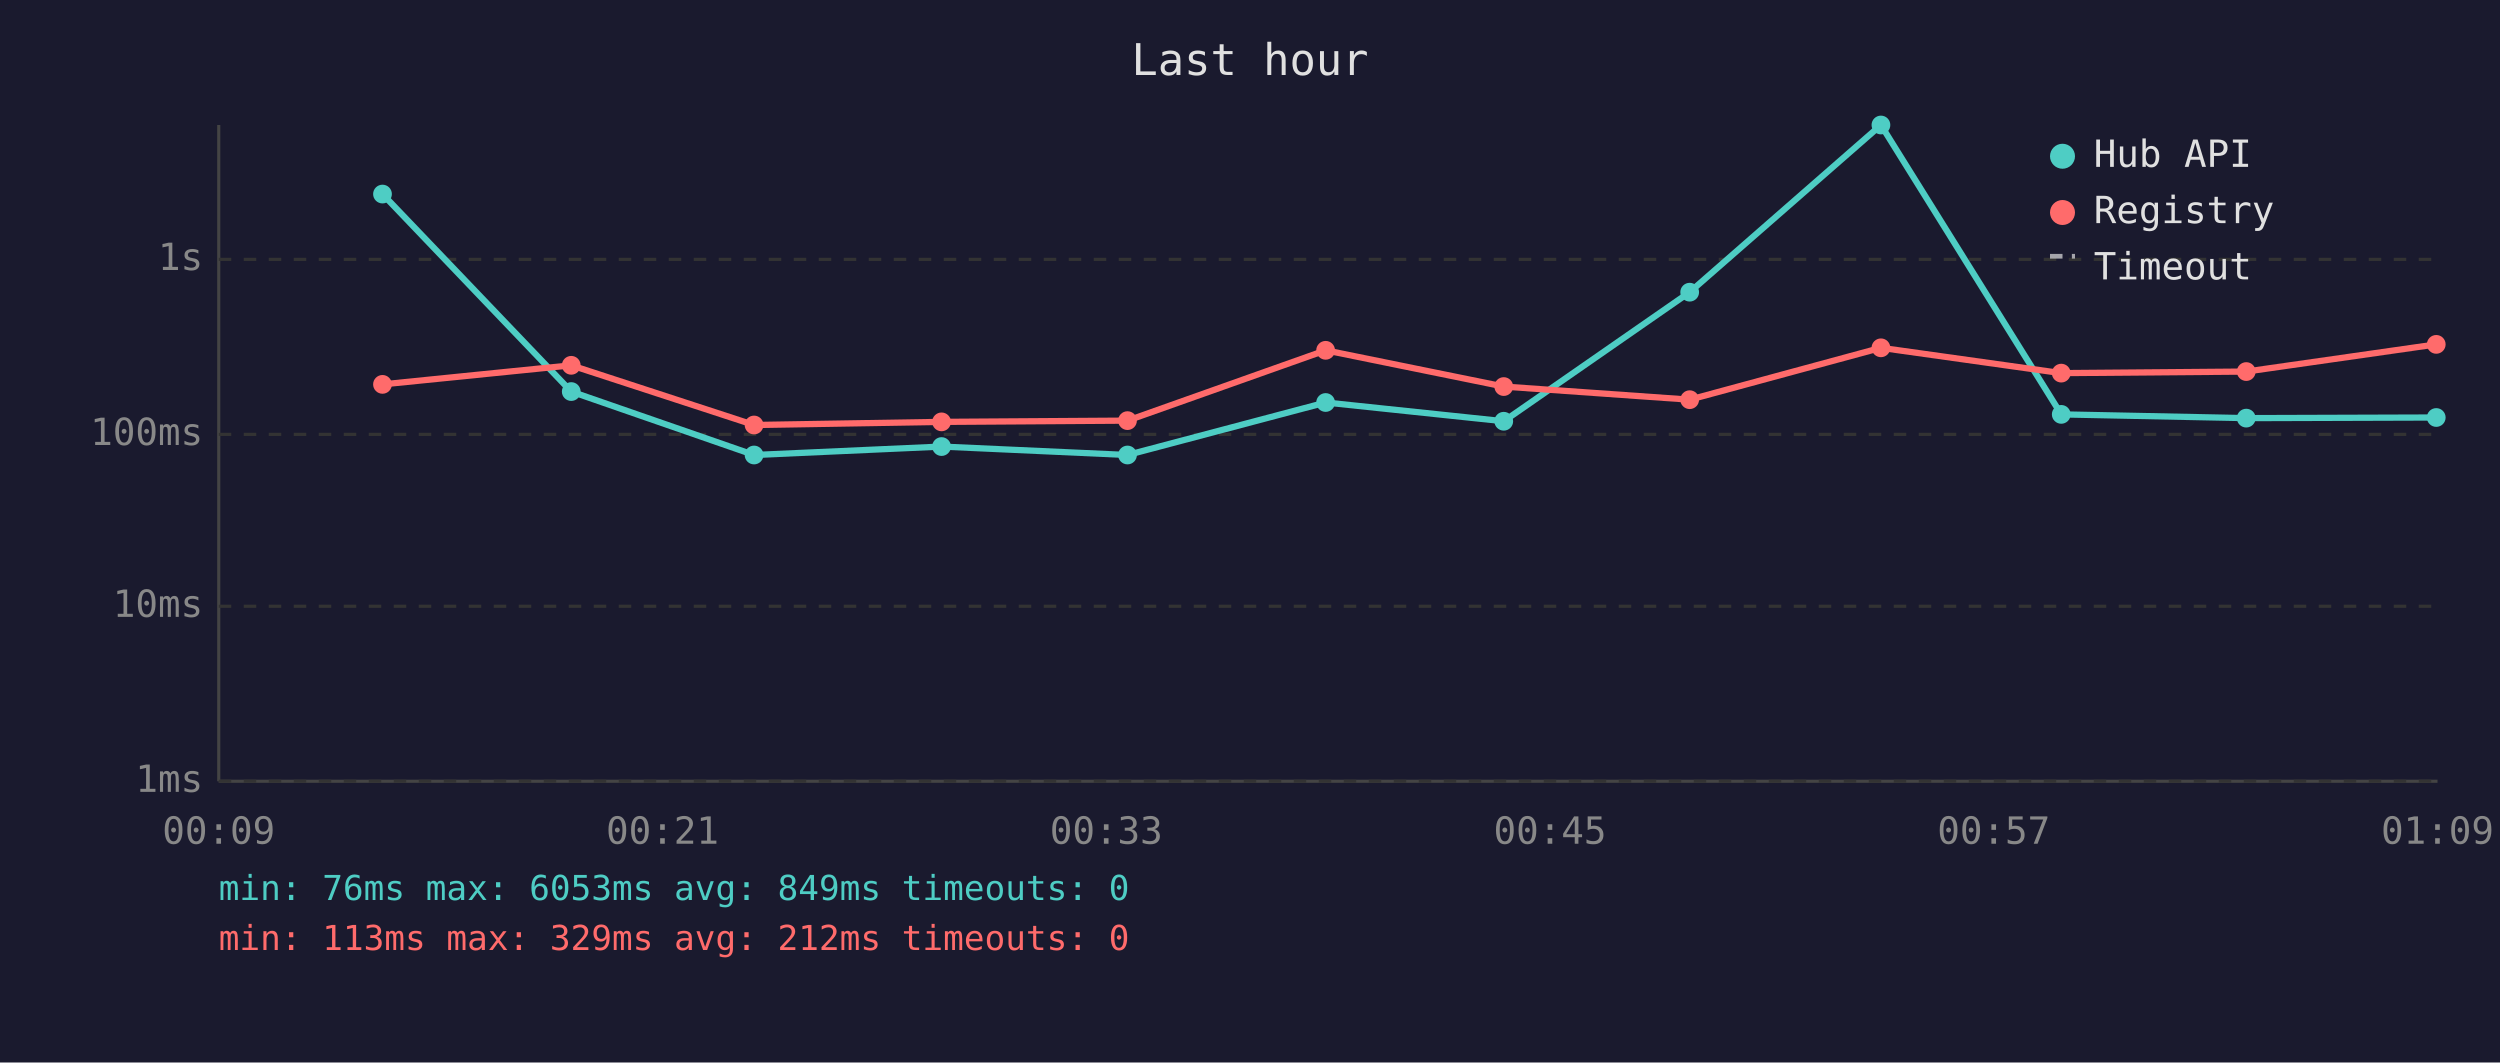
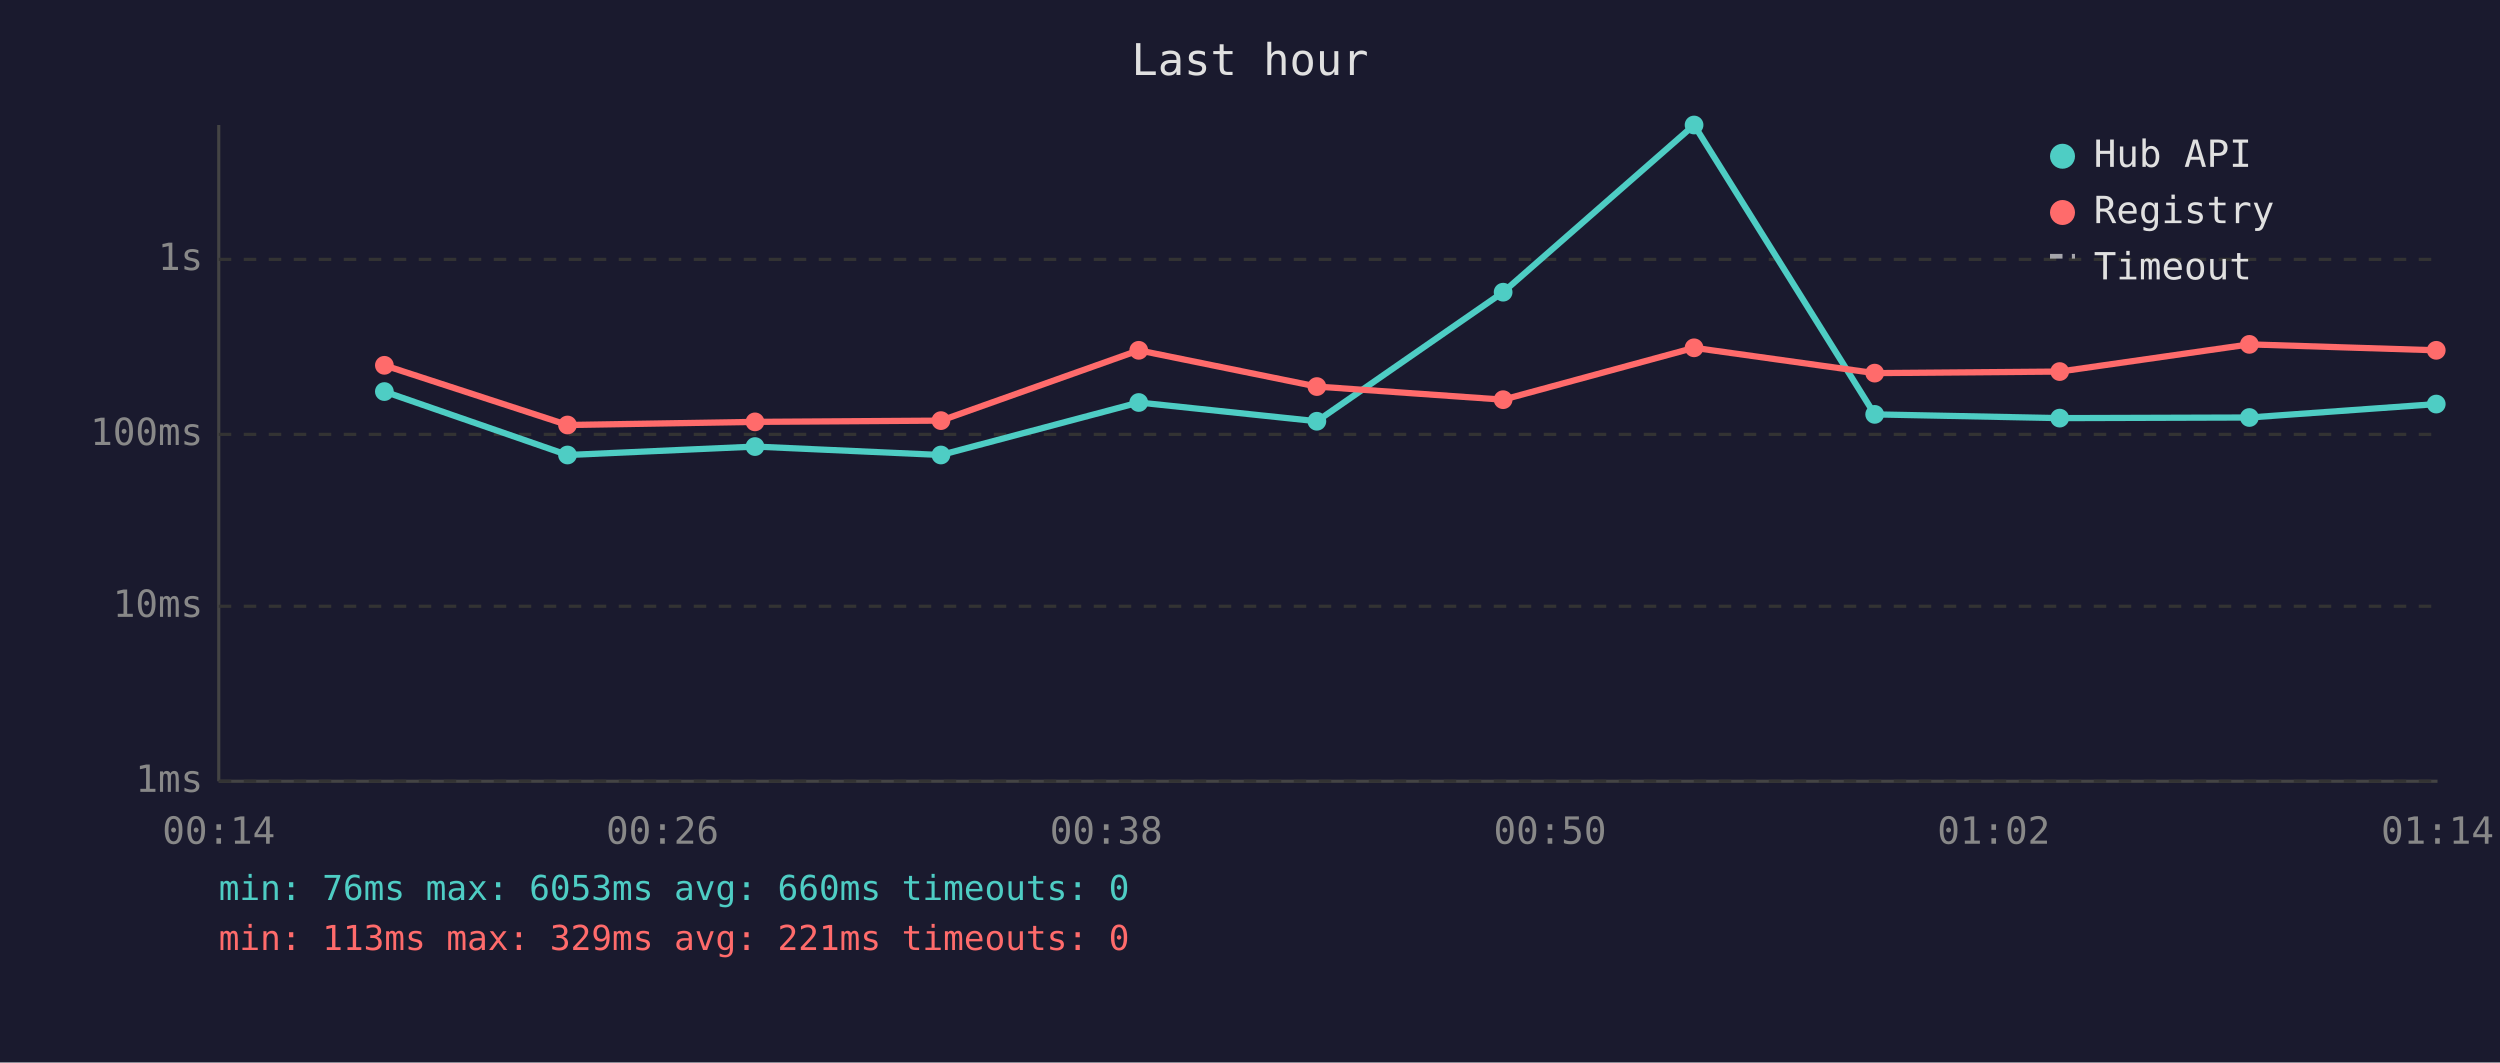
<svg xmlns="http://www.w3.org/2000/svg" viewBox="0 0 800 340" font-family="monospace" font-size="12">
  <rect width="800" height="340" fill="#1a1a2e" />
  <text x="400" y="24" fill="#e0e0e0" font-size="14" text-anchor="middle">Last hour</text>
  <line x1="70" y1="40" x2="70" y2="250" stroke="#444" stroke-width="1" />
  <line x1="70" y1="250" x2="780" y2="250" stroke="#444" stroke-width="1" />
  <line x1="70" y1="250" x2="780" y2="250" stroke="#333" stroke-width="1" stroke-dasharray="4" />
  <text x="65" y="250" fill="#888" text-anchor="end" dominant-baseline="middle">1ms</text>
  <line x1="70" y1="194" x2="780" y2="194" stroke="#333" stroke-width="1" stroke-dasharray="4" />
  <text x="65" y="194" fill="#888" text-anchor="end" dominant-baseline="middle">10ms</text>
  <line x1="70" y1="139" x2="780" y2="139" stroke="#333" stroke-width="1" stroke-dasharray="4" />
  <text x="65" y="139" fill="#888" text-anchor="end" dominant-baseline="middle">100ms</text>
  <line x1="70" y1="83" x2="780" y2="83" stroke="#333" stroke-width="1" stroke-dasharray="4" />
  <text x="65" y="83" fill="#888" text-anchor="end" dominant-baseline="middle">1s</text>
-   <text x="70" y="270" fill="#888" text-anchor="middle">00:09</text>
-   <text x="212" y="270" fill="#888" text-anchor="middle">00:21</text>
-   <text x="354" y="270" fill="#888" text-anchor="middle">00:33</text>
-   <text x="496" y="270" fill="#888" text-anchor="middle">00:45</text>
-   <text x="638" y="270" fill="#888" text-anchor="middle">00:57</text>
-   <text x="780" y="270" fill="#888" text-anchor="middle">01:09</text>
-   <polyline points="122.4,62.1 182.8,125.3 241.3,145.6 301.3,142.9 360.8,145.6 424.2,128.8 481.2,134.8 540.7,93.5 601.9,40.0 659.6,132.6 718.8,133.8 779.6,133.6" fill="none" stroke="#4ecdc4" stroke-width="2" opacity="1" />
-   <circle cx="122.4" cy="62.1" r="3" fill="#4ecdc4" />
-   <circle cx="182.8" cy="125.3" r="3" fill="#4ecdc4" />
-   <circle cx="241.3" cy="145.6" r="3" fill="#4ecdc4" />
-   <circle cx="301.3" cy="142.9" r="3" fill="#4ecdc4" />
-   <circle cx="360.8" cy="145.6" r="3" fill="#4ecdc4" />
-   <circle cx="424.2" cy="128.8" r="3" fill="#4ecdc4" />
-   <circle cx="481.2" cy="134.8" r="3" fill="#4ecdc4" />
-   <circle cx="540.7" cy="93.5" r="3" fill="#4ecdc4" />
-   <circle cx="601.9" cy="40.0" r="3" fill="#4ecdc4" />
-   <circle cx="659.6" cy="132.6" r="3" fill="#4ecdc4" />
-   <circle cx="718.8" cy="133.8" r="3" fill="#4ecdc4" />
-   <circle cx="779.6" cy="133.6" r="3" fill="#4ecdc4" />
-   <polyline points="122.4,123.0 182.8,116.9 241.3,136.0 301.3,135.0 360.8,134.6 424.2,112.1 481.2,123.7 540.7,127.9 601.9,111.3 659.6,119.4 718.8,118.9 779.6,110.2" fill="none" stroke="#ff6b6b" stroke-width="2" opacity="1" />
-   <circle cx="122.4" cy="123.0" r="3" fill="#ff6b6b" />
-   <circle cx="182.8" cy="116.9" r="3" fill="#ff6b6b" />
-   <circle cx="241.3" cy="136.0" r="3" fill="#ff6b6b" />
-   <circle cx="301.3" cy="135.0" r="3" fill="#ff6b6b" />
-   <circle cx="360.8" cy="134.6" r="3" fill="#ff6b6b" />
-   <circle cx="424.2" cy="112.1" r="3" fill="#ff6b6b" />
-   <circle cx="481.2" cy="123.7" r="3" fill="#ff6b6b" />
-   <circle cx="540.7" cy="127.9" r="3" fill="#ff6b6b" />
-   <circle cx="601.9" cy="111.3" r="3" fill="#ff6b6b" />
-   <circle cx="659.6" cy="119.4" r="3" fill="#ff6b6b" />
-   <circle cx="718.8" cy="118.9" r="3" fill="#ff6b6b" />
-   <circle cx="779.6" cy="110.2" r="3" fill="#ff6b6b" />
+   <text x="70" y="270" fill="#888" text-anchor="middle">00:14</text>
+   <text x="212" y="270" fill="#888" text-anchor="middle">00:26</text>
+   <text x="354" y="270" fill="#888" text-anchor="middle">00:38</text>
+   <text x="496" y="270" fill="#888" text-anchor="middle">00:50</text>
+   <text x="638" y="270" fill="#888" text-anchor="middle">01:02</text>
+   <text x="780" y="270" fill="#888" text-anchor="middle">01:14</text>
+   <polyline points="123.0,125.3 181.6,145.6 241.6,142.9 301.1,145.6 364.4,128.8 421.4,134.8 481.0,93.5 542.1,40.0 599.9,132.6 659.1,133.8 719.8,133.6 779.6,129.3" fill="none" stroke="#4ecdc4" stroke-width="2" opacity="1" />
+   <circle cx="123.0" cy="125.3" r="3" fill="#4ecdc4" />
+   <circle cx="181.6" cy="145.6" r="3" fill="#4ecdc4" />
+   <circle cx="241.6" cy="142.9" r="3" fill="#4ecdc4" />
+   <circle cx="301.1" cy="145.6" r="3" fill="#4ecdc4" />
+   <circle cx="364.4" cy="128.8" r="3" fill="#4ecdc4" />
+   <circle cx="421.4" cy="134.8" r="3" fill="#4ecdc4" />
+   <circle cx="481.0" cy="93.5" r="3" fill="#4ecdc4" />
+   <circle cx="542.1" cy="40.0" r="3" fill="#4ecdc4" />
+   <circle cx="599.9" cy="132.6" r="3" fill="#4ecdc4" />
+   <circle cx="659.1" cy="133.8" r="3" fill="#4ecdc4" />
+   <circle cx="719.8" cy="133.6" r="3" fill="#4ecdc4" />
+   <circle cx="779.6" cy="129.3" r="3" fill="#4ecdc4" />
+   <polyline points="123.0,116.9 181.6,136.0 241.6,135.0 301.1,134.6 364.4,112.1 421.4,123.7 481.0,127.9 542.1,111.3 599.9,119.4 659.1,118.9 719.8,110.2 779.6,112.1" fill="none" stroke="#ff6b6b" stroke-width="2" opacity="1" />
+   <circle cx="123.0" cy="116.9" r="3" fill="#ff6b6b" />
+   <circle cx="181.6" cy="136.0" r="3" fill="#ff6b6b" />
+   <circle cx="241.6" cy="135.0" r="3" fill="#ff6b6b" />
+   <circle cx="301.1" cy="134.6" r="3" fill="#ff6b6b" />
+   <circle cx="364.4" cy="112.1" r="3" fill="#ff6b6b" />
+   <circle cx="421.4" cy="123.7" r="3" fill="#ff6b6b" />
+   <circle cx="481.0" cy="127.9" r="3" fill="#ff6b6b" />
+   <circle cx="542.1" cy="111.3" r="3" fill="#ff6b6b" />
+   <circle cx="599.9" cy="119.4" r="3" fill="#ff6b6b" />
+   <circle cx="659.1" cy="118.9" r="3" fill="#ff6b6b" />
+   <circle cx="719.8" cy="110.2" r="3" fill="#ff6b6b" />
+   <circle cx="779.6" cy="112.1" r="3" fill="#ff6b6b" />
  <circle cx="660" cy="50" r="4" fill="#4ecdc4" />
  <text x="670" y="50" fill="#e0e0e0" dominant-baseline="middle">Hub API</text>
  <circle cx="660" cy="68" r="4" fill="#ff6b6b" />
  <text x="670" y="68" fill="#e0e0e0" dominant-baseline="middle">Registry</text>
  <line x1="656" y1="82" x2="664" y2="82" stroke="#e0e0e0" stroke-width="1.5" stroke-dasharray="4,3" opacity="0.7" />
  <text x="670" y="86" fill="#e0e0e0" dominant-baseline="middle">Timeout</text>
-   <text x="70" y="288" fill="#4ecdc4" font-size="11">min: 76ms  max: 6053ms  avg: 849ms  timeouts: 0</text>
-   <text x="70" y="304" fill="#ff6b6b" font-size="11">min: 113ms  max: 329ms  avg: 212ms  timeouts: 0</text>
+   <text x="70" y="288" fill="#4ecdc4" font-size="11">min: 76ms  max: 6053ms  avg: 660ms  timeouts: 0</text>
+   <text x="70" y="304" fill="#ff6b6b" font-size="11">min: 113ms  max: 329ms  avg: 221ms  timeouts: 0</text>
</svg>
